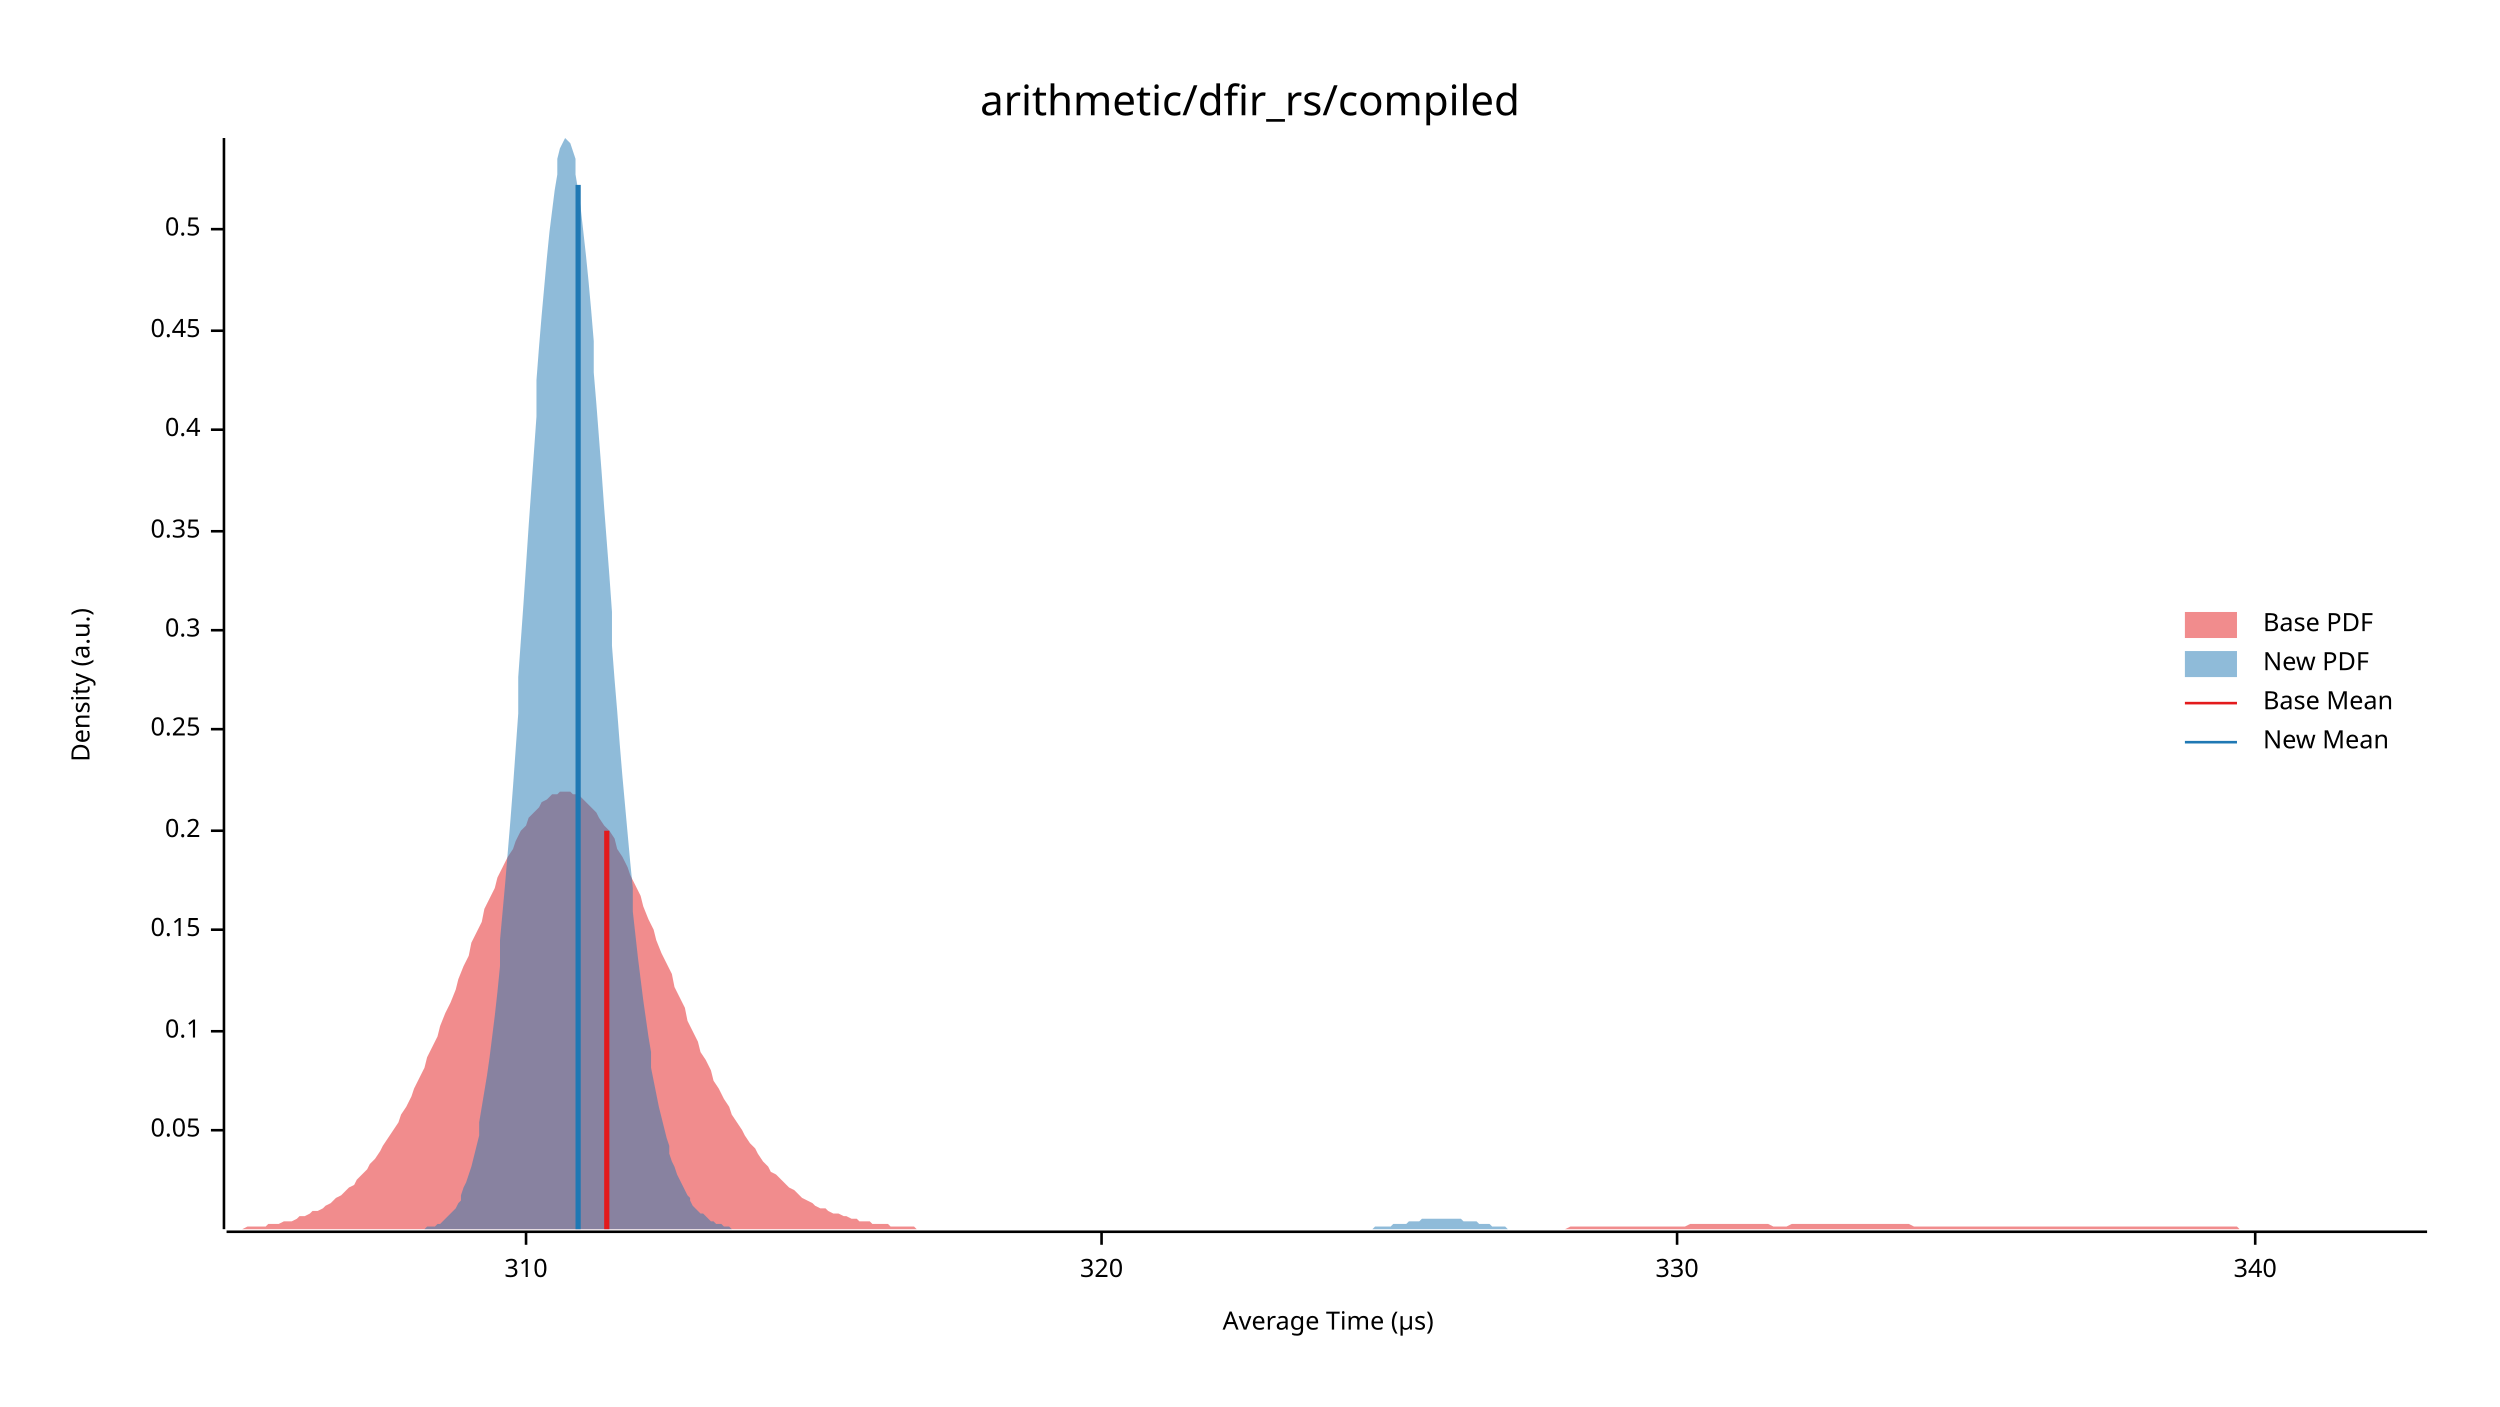
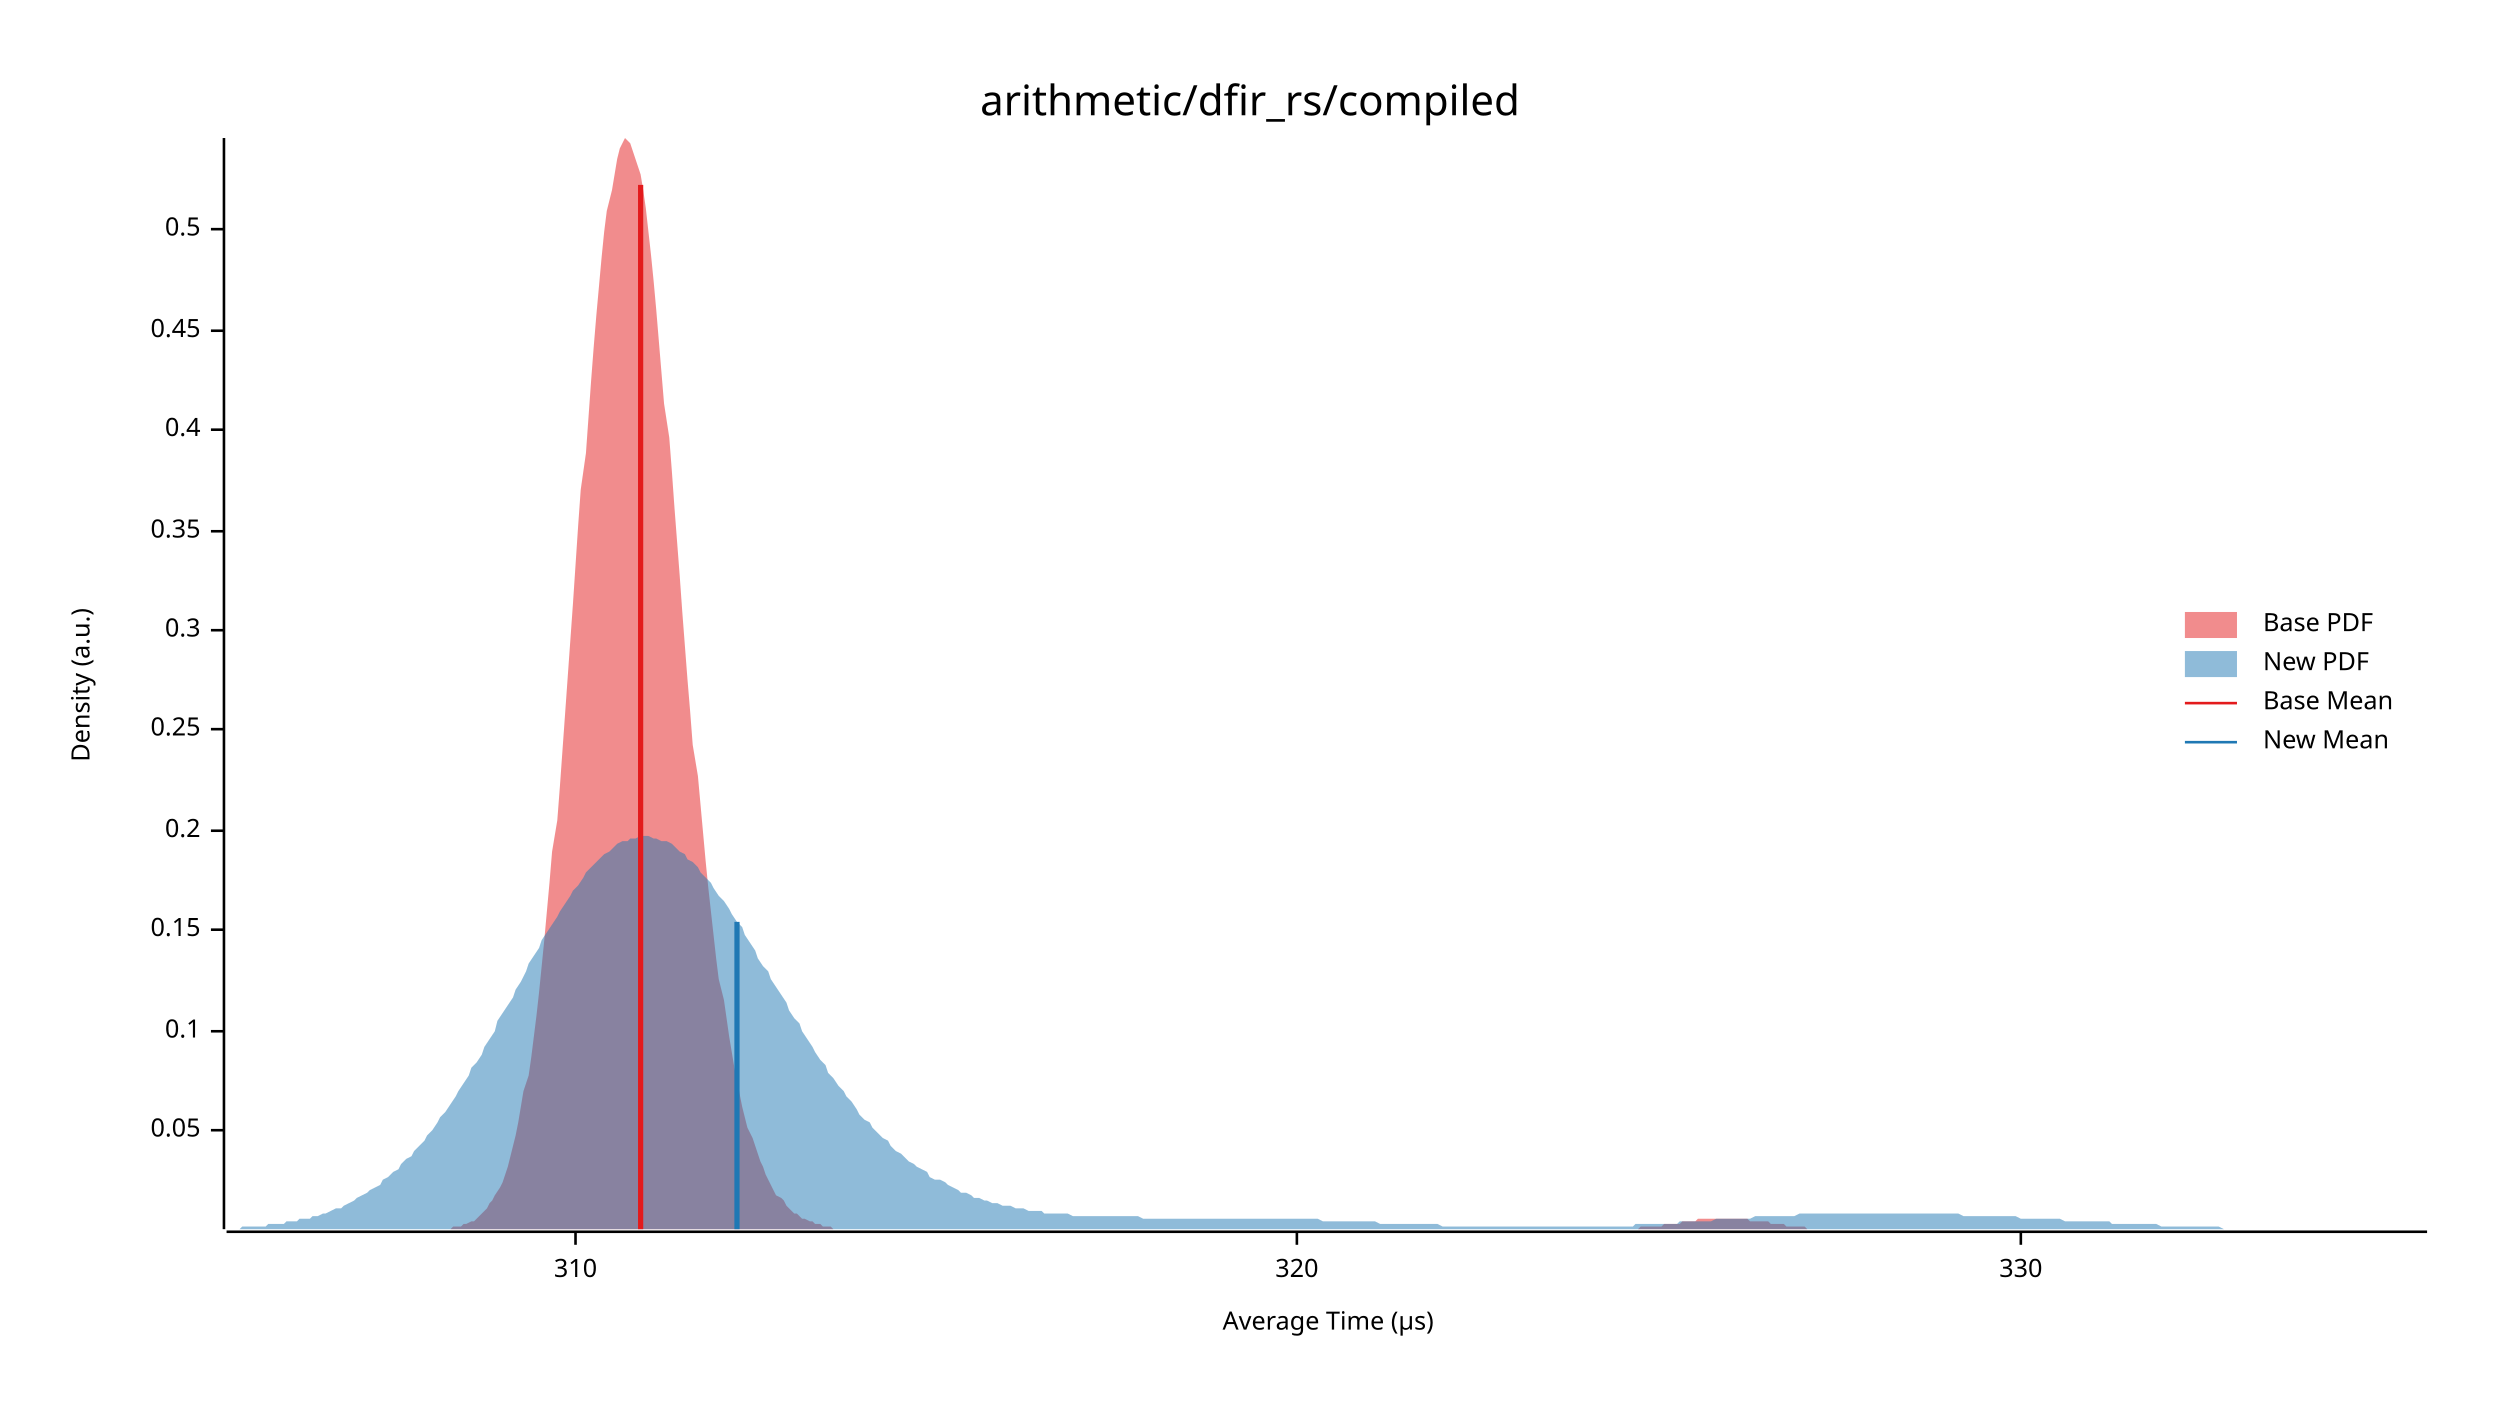
<svg xmlns="http://www.w3.org/2000/svg" width="960" height="540" viewBox="0 0 960 540">
  <text x="480" y="32" dy="0.76em" text-anchor="middle" font-family="sans-serif" font-size="16.129" opacity="1" fill="#000000">
arithmetic/dfir_rs/compiled
</text>
  <text x="27" y="263" dy="0.76em" text-anchor="middle" font-family="sans-serif" font-size="9.677" opacity="1" fill="#000000" transform="rotate(270, 27, 263)">
Density (a.u.)
</text>
  <text x="510" y="513" dy="-0.5ex" text-anchor="middle" font-family="sans-serif" font-size="9.677" opacity="1" fill="#000000">
Average Time (µs)
</text>
  <polyline fill="none" opacity="1" stroke="#000000" stroke-width="1" points="86,53 86,472 " />
  <text x="77" y="434" dy="0.5ex" text-anchor="end" font-family="sans-serif" font-size="9.677" opacity="1" fill="#000000">
0.05
</text>
  <polyline fill="none" opacity="1" stroke="#000000" stroke-width="1" points="81,434 86,434 " />
  <text x="77" y="396" dy="0.5ex" text-anchor="end" font-family="sans-serif" font-size="9.677" opacity="1" fill="#000000">
0.1
</text>
  <polyline fill="none" opacity="1" stroke="#000000" stroke-width="1" points="81,396 86,396 " />
  <text x="77" y="357" dy="0.5ex" text-anchor="end" font-family="sans-serif" font-size="9.677" opacity="1" fill="#000000">
0.15
</text>
  <polyline fill="none" opacity="1" stroke="#000000" stroke-width="1" points="81,357 86,357 " />
  <text x="77" y="319" dy="0.5ex" text-anchor="end" font-family="sans-serif" font-size="9.677" opacity="1" fill="#000000">
0.2
</text>
  <polyline fill="none" opacity="1" stroke="#000000" stroke-width="1" points="81,319 86,319 " />
  <text x="77" y="280" dy="0.5ex" text-anchor="end" font-family="sans-serif" font-size="9.677" opacity="1" fill="#000000">
0.25
</text>
  <polyline fill="none" opacity="1" stroke="#000000" stroke-width="1" points="81,280 86,280 " />
  <text x="77" y="242" dy="0.5ex" text-anchor="end" font-family="sans-serif" font-size="9.677" opacity="1" fill="#000000">
0.3
</text>
  <polyline fill="none" opacity="1" stroke="#000000" stroke-width="1" points="81,242 86,242 " />
  <text x="77" y="204" dy="0.5ex" text-anchor="end" font-family="sans-serif" font-size="9.677" opacity="1" fill="#000000">
0.35
</text>
  <polyline fill="none" opacity="1" stroke="#000000" stroke-width="1" points="81,204 86,204 " />
  <text x="77" y="165" dy="0.5ex" text-anchor="end" font-family="sans-serif" font-size="9.677" opacity="1" fill="#000000">
0.4
</text>
  <polyline fill="none" opacity="1" stroke="#000000" stroke-width="1" points="81,165 86,165 " />
  <text x="77" y="127" dy="0.5ex" text-anchor="end" font-family="sans-serif" font-size="9.677" opacity="1" fill="#000000">
0.45
</text>
  <polyline fill="none" opacity="1" stroke="#000000" stroke-width="1" points="81,127 86,127 " />
  <text x="77" y="88" dy="0.5ex" text-anchor="end" font-family="sans-serif" font-size="9.677" opacity="1" fill="#000000">
0.5
</text>
  <polyline fill="none" opacity="1" stroke="#000000" stroke-width="1" points="81,88 86,88 " />
  <polyline fill="none" opacity="1" stroke="#000000" stroke-width="1" points="87,473 932,473 " />
-   <text x="202" y="483" dy="0.76em" text-anchor="middle" font-family="sans-serif" font-size="9.677" opacity="1" fill="#000000">
+   <text x="221" y="483" dy="0.76em" text-anchor="middle" font-family="sans-serif" font-size="9.677" opacity="1" fill="#000000">
310
</text>
-   <polyline fill="none" opacity="1" stroke="#000000" stroke-width="1" points="202,473 202,478 " />
-   <text x="423" y="483" dy="0.76em" text-anchor="middle" font-family="sans-serif" font-size="9.677" opacity="1" fill="#000000">
+   <polyline fill="none" opacity="1" stroke="#000000" stroke-width="1" points="221,473 221,478 " />
+   <text x="498" y="483" dy="0.76em" text-anchor="middle" font-family="sans-serif" font-size="9.677" opacity="1" fill="#000000">
320
</text>
-   <polyline fill="none" opacity="1" stroke="#000000" stroke-width="1" points="423,473 423,478 " />
-   <text x="644" y="483" dy="0.76em" text-anchor="middle" font-family="sans-serif" font-size="9.677" opacity="1" fill="#000000">
+   <polyline fill="none" opacity="1" stroke="#000000" stroke-width="1" points="498,473 498,478 " />
+   <text x="776" y="483" dy="0.76em" text-anchor="middle" font-family="sans-serif" font-size="9.677" opacity="1" fill="#000000">
330
</text>
-   <polyline fill="none" opacity="1" stroke="#000000" stroke-width="1" points="644,473 644,478 " />
-   <text x="866" y="483" dy="0.76em" text-anchor="middle" font-family="sans-serif" font-size="9.677" opacity="1" fill="#000000">
- 340
- </text>
-   <polyline fill="none" opacity="1" stroke="#000000" stroke-width="1" points="866,473 866,478 " />
-   <polygon opacity="0.5" fill="#E31A1C" points="87,472 88,472 90,472 92,472 93,472 95,471 97,471 98,471 100,471 102,471 103,470 105,470 107,470 109,469 110,469 112,469 114,468 115,467 117,467 119,466 120,465 122,465 124,464 125,463 127,462 129,460 131,459 132,458 134,456 136,455 137,453 139,451 141,449 142,447 144,445 146,442 147,440 149,437 151,434 153,431 154,428 156,425 158,421 159,418 161,414 163,410 164,406 166,402 168,398 169,394 171,389 173,385 175,380 176,376 178,371 180,367 181,362 183,358 185,354 186,349 188,345 190,341 191,337 193,333 195,329 197,326 198,323 200,319 202,317 203,314 205,312 207,310 208,308 210,307 212,305 214,305 215,304 217,304 219,304 220,305 222,305 224,307 225,308 227,310 229,312 230,314 232,317 234,319 236,322 237,326 239,329 241,333 242,336 244,340 246,344 247,348 249,353 251,357 252,361 254,366 256,370 258,374 259,379 261,383 263,387 264,392 266,396 268,400 269,404 271,407 273,411 274,415 276,418 278,422 280,425 281,428 283,431 285,434 286,436 288,439 290,441 291,443 293,446 295,448 296,450 298,451 300,453 302,455 303,456 305,457 307,459 308,460 310,461 312,462 313,463 315,464 317,464 318,465 320,466 322,466 324,467 325,467 327,468 329,468 330,469 332,469 334,469 335,470 337,470 339,470 341,470 342,471 344,471 346,471 347,471 349,471 351,471 352,472 354,472 356,472 357,472 359,472 361,472 363,472 364,472 366,472 368,472 369,472 371,472 373,472 374,472 376,472 378,472 379,472 381,472 383,472 385,472 386,472 388,472 390,472 391,472 393,472 395,472 396,472 398,472 400,472 401,472 403,472 405,472 407,472 408,472 410,472 412,472 413,472 415,472 417,472 418,472 420,472 422,472 423,472 425,472 427,472 429,472 430,472 432,472 434,472 435,472 437,472 439,472 440,472 442,472 444,472 445,472 447,472 449,472 451,472 452,472 454,472 456,472 457,472 459,472 461,472 462,472 464,472 466,472 468,472 469,472 471,472 473,472 474,472 476,472 478,472 479,472 481,472 483,472 484,472 486,472 488,472 490,472 491,472 493,472 495,472 496,472 498,472 500,472 501,472 503,472 505,472 506,472 508,472 510,472 512,472 513,472 515,472 517,472 518,472 520,472 522,472 523,472 525,472 527,472 528,472 530,472 532,472 534,472 535,472 537,472 539,472 540,472 542,472 544,472 545,472 547,472 549,472 550,472 552,472 554,472 556,472 557,472 559,472 561,472 562,472 564,472 566,472 567,472 569,472 571,472 573,472 574,472 576,472 578,472 579,472 581,472 583,472 584,472 586,472 588,472 589,472 591,472 593,472 595,472 596,472 598,472 600,472 601,472 603,471 605,471 606,471 608,471 610,471 611,471 613,471 615,471 617,471 618,471 620,471 622,471 623,471 625,471 627,471 628,471 630,471 632,471 633,471 635,471 637,471 639,471 640,471 642,471 644,471 645,471 647,471 649,470 650,470 652,470 654,470 655,470 657,470 659,470 661,470 662,470 664,470 666,470 667,470 669,470 671,470 672,470 674,470 676,470 677,470 679,470 681,471 683,471 684,471 686,471 688,470 689,470 691,470 693,470 694,470 696,470 698,470 700,470 701,470 703,470 705,470 706,470 708,470 710,470 711,470 713,470 715,470 716,470 718,470 720,470 722,470 723,470 725,470 727,470 728,470 730,470 732,470 733,470 735,471 737,471 738,471 740,471 742,471 744,471 745,471 747,471 749,471 750,471 752,471 754,471 755,471 757,471 759,471 760,471 762,471 764,471 766,471 767,471 769,471 771,471 772,471 774,471 776,471 777,471 779,471 781,471 782,471 784,471 786,471 788,471 789,471 791,471 793,471 794,471 796,471 798,471 799,471 801,471 803,471 804,471 806,471 808,471 810,471 811,471 813,471 815,471 816,471 818,471 820,471 821,471 823,471 825,471 827,471 828,471 830,471 832,471 833,471 835,471 837,471 838,471 840,471 842,471 843,471 845,471 847,471 849,471 850,471 852,471 854,471 855,471 857,471 859,471 860,472 862,472 864,472 865,472 867,472 869,472 871,472 872,472 874,472 876,472 877,472 879,472 881,472 882,472 884,472 886,472 887,472 889,472 891,472 893,472 894,472 896,472 898,472 899,472 901,472 903,472 904,472 906,472 908,472 909,472 911,472 913,472 915,472 916,472 918,472 920,472 921,472 923,472 925,472 926,472 928,472 930,472 932,472 932,472 87,472 " />
-   <polygon opacity="0.5" fill="#1F78B4" points="158,472 159,472 160,472 161,472 162,472 163,472 163,472 164,471 165,471 166,471 167,471 168,470 169,470 170,469 170,469 171,468 172,467 173,466 174,465 175,464 176,462 177,461 177,459 178,456 179,454 180,451 181,448 182,444 183,440 184,436 184,431 185,425 186,419 187,413 188,406 189,398 190,390 191,381 192,371 192,361 193,350 194,339 195,327 196,315 197,302 198,288 199,274 199,260 200,246 201,232 202,217 203,202 204,188 205,174 206,160 206,146 207,133 208,121 209,110 210,99 211,89 212,81 213,73 214,67 214,61 215,57 216,55 217,53 218,54 219,55 220,58 221,61 221,67 222,73 223,80 224,89 225,98 226,108 227,119 228,131 228,143 229,155 230,168 231,181 232,195 233,208 234,221 235,235 235,248 236,261 237,273 238,286 239,298 240,309 241,320 242,331 243,341 243,350 244,359 245,368 246,376 247,384 248,391 249,398 250,404 250,410 251,415 252,420 253,425 254,429 255,433 256,437 257,440 257,443 258,446 259,448 260,451 261,453 262,455 263,457 264,459 265,460 265,461 266,463 267,464 268,465 269,466 270,466 271,467 272,468 272,468 273,469 274,469 275,470 276,470 277,470 278,471 279,471 279,471 280,471 281,472 282,472 283,472 284,472 285,472 286,472 286,472 287,472 288,472 289,472 290,472 291,472 292,472 293,472 294,472 294,472 295,472 296,472 297,472 298,472 299,472 300,472 301,472 301,472 302,472 303,472 304,472 305,472 306,472 307,472 308,472 308,472 309,472 310,472 311,472 312,472 313,472 314,472 315,472 316,472 316,472 317,472 318,472 319,472 320,472 321,472 322,472 323,472 323,472 324,472 325,472 326,472 327,472 328,472 329,472 330,472 330,472 331,472 332,472 333,472 334,472 335,472 336,472 337,472 337,472 338,472 339,472 340,472 341,472 342,472 343,472 344,472 345,472 345,472 346,472 347,472 348,472 349,472 350,472 351,472 352,472 352,472 353,472 354,472 355,472 356,472 357,472 358,472 359,472 359,472 360,472 361,472 362,472 363,472 364,472 365,472 366,472 367,472 367,472 368,472 369,472 370,472 371,472 372,472 373,472 374,472 374,472 375,472 376,472 377,472 378,472 379,472 380,472 381,472 381,472 382,472 383,472 384,472 385,472 386,472 387,472 388,472 388,472 389,472 390,472 391,472 392,472 393,472 394,472 395,472 396,472 396,472 397,472 398,472 399,472 400,472 401,472 402,472 403,472 403,472 404,472 405,472 406,472 407,472 408,472 409,472 410,472 410,472 411,472 412,472 413,472 414,472 415,472 416,472 417,472 418,472 418,472 419,472 420,472 421,472 422,472 423,472 424,472 425,472 425,472 426,472 427,472 428,472 429,472 430,472 431,472 432,472 432,472 433,472 434,472 435,472 436,472 437,472 438,472 439,472 439,472 440,472 441,472 442,472 443,472 444,472 445,472 446,472 447,472 447,472 448,472 449,472 450,472 451,472 452,472 453,472 454,472 454,472 455,472 456,472 457,472 458,472 459,472 460,472 461,472 461,472 462,472 463,472 464,472 465,472 466,472 467,472 468,472 469,472 469,472 470,472 471,472 472,472 473,472 474,472 475,472 476,472 476,472 477,472 478,472 479,472 480,472 481,472 482,472 483,472 483,472 484,472 485,472 486,472 487,472 488,472 489,472 490,472 490,472 491,472 492,472 493,472 494,472 495,472 496,472 497,472 498,472 498,472 499,472 500,472 501,472 502,472 503,472 504,472 505,472 505,472 506,472 507,472 508,472 509,472 510,472 511,472 512,472 512,472 513,472 514,472 515,472 516,472 517,472 518,472 519,472 520,472 520,472 521,472 522,472 523,472 524,472 525,472 526,472 527,472 527,472 528,471 529,471 530,471 531,471 532,471 533,471 534,471 534,471 535,470 536,470 537,470 538,470 539,470 540,470 541,469 541,469 542,469 543,469 544,469 545,469 546,468 547,468 548,468 549,468 549,468 550,468 551,468 552,468 553,468 554,468 555,468 556,468 556,468 557,468 558,468 559,468 560,468 561,468 562,469 563,469 563,469 564,469 565,469 566,469 567,469 568,470 569,470 570,470 571,470 571,470 572,470 573,471 574,471 575,471 576,471 577,471 578,471 578,471 579,472 580,472 581,472 582,472 583,472 584,472 585,472 585,472 586,472 587,472 588,472 589,472 590,472 591,472 592,472 592,472 593,472 594,472 595,472 596,472 597,472 597,472 158,472 " />
-   <polyline fill="none" opacity="1" stroke="#E31A1C" stroke-width="2" points="233,472 233,319 " />
-   <polyline fill="none" opacity="1" stroke="#1F78B4" stroke-width="2" points="222,472 222,71 " />
+   <polyline fill="none" opacity="1" stroke="#000000" stroke-width="1" points="776,473 776,478 " />
+   <polygon opacity="0.5" fill="#E31A1C" points="166,472 167,472 168,472 169,472 171,472 172,472 173,472 174,471 175,471 176,471 177,471 178,470 179,470 181,469 182,469 183,468 184,467 185,466 186,465 187,464 188,462 189,461 190,459 192,456 193,454 194,451 195,448 196,444 197,440 198,436 199,431 200,425 201,419 203,413 204,406 205,398 206,390 207,381 208,371 209,361 210,350 211,339 212,327 214,315 215,302 216,288 217,274 218,260 219,246 220,232 221,217 222,202 223,188 225,174 226,160 227,146 228,133 229,121 230,110 231,99 232,89 233,81 235,73 236,67 237,61 238,57 239,55 240,53 241,54 242,55 243,58 244,61 246,67 247,73 248,80 249,89 250,98 251,108 252,119 253,131 254,143 255,155 257,168 258,181 259,195 260,208 261,221 262,235 263,248 264,261 265,273 266,286 268,298 269,309 270,320 271,331 272,341 273,350 274,359 275,368 276,376 278,384 279,391 280,398 281,404 282,410 283,415 284,420 285,425 286,429 287,433 289,437 290,440 291,443 292,446 293,448 294,451 295,453 296,455 297,457 298,459 300,460 301,461 302,463 303,464 304,465 305,466 306,466 307,467 308,468 309,468 311,469 312,469 313,470 314,470 315,470 316,471 317,471 318,471 319,471 320,472 322,472 323,472 324,472 325,472 326,472 327,472 328,472 329,472 330,472 332,472 333,472 334,472 335,472 336,472 337,472 338,472 339,472 340,472 341,472 343,472 344,472 345,472 346,472 347,472 348,472 349,472 350,472 351,472 352,472 354,472 355,472 356,472 357,472 358,472 359,472 360,472 361,472 362,472 363,472 365,472 366,472 367,472 368,472 369,472 370,472 371,472 372,472 373,472 375,472 376,472 377,472 378,472 379,472 380,472 381,472 382,472 383,472 384,472 386,472 387,472 388,472 389,472 390,472 391,472 392,472 393,472 394,472 395,472 397,472 398,472 399,472 400,472 401,472 402,472 403,472 404,472 405,472 406,472 408,472 409,472 410,472 411,472 412,472 413,472 414,472 415,472 416,472 417,472 419,472 420,472 421,472 422,472 423,472 424,472 425,472 426,472 427,472 429,472 430,472 431,472 432,472 433,472 434,472 435,472 436,472 437,472 438,472 440,472 441,472 442,472 443,472 444,472 445,472 446,472 447,472 448,472 449,472 451,472 452,472 453,472 454,472 455,472 456,472 457,472 458,472 459,472 460,472 462,472 463,472 464,472 465,472 466,472 467,472 468,472 469,472 470,472 471,472 473,472 474,472 475,472 476,472 477,472 478,472 479,472 480,472 481,472 483,472 484,472 485,472 486,472 487,472 488,472 489,472 490,472 491,472 492,472 494,472 495,472 496,472 497,472 498,472 499,472 500,472 501,472 502,472 503,472 505,472 506,472 507,472 508,472 509,472 510,472 511,472 512,472 513,472 514,472 516,472 517,472 518,472 519,472 520,472 521,472 522,472 523,472 524,472 526,472 527,472 528,472 529,472 530,472 531,472 532,472 533,472 534,472 535,472 537,472 538,472 539,472 540,472 541,472 542,472 543,472 544,472 545,472 546,472 548,472 549,472 550,472 551,472 552,472 553,472 554,472 555,472 556,472 557,472 559,472 560,472 561,472 562,472 563,472 564,472 565,472 566,472 567,472 568,472 570,472 571,472 572,472 573,472 574,472 575,472 576,472 577,472 578,472 580,472 581,472 582,472 583,472 584,472 585,472 586,472 587,472 588,472 589,472 591,472 592,472 593,472 594,472 595,472 596,472 597,472 598,472 599,472 600,472 602,472 603,472 604,472 605,472 606,472 607,472 608,472 609,472 610,472 611,472 613,472 614,472 615,472 616,472 617,472 618,472 619,472 620,472 621,472 622,472 624,472 625,472 626,472 627,472 628,472 629,472 630,471 631,471 632,471 634,471 635,471 636,471 637,471 638,471 639,470 640,470 641,470 642,470 643,470 645,470 646,469 647,469 648,469 649,469 650,469 651,469 652,468 653,468 654,468 656,468 657,468 658,468 659,468 660,468 661,468 662,468 663,468 664,468 665,468 667,468 668,468 669,468 670,468 671,468 672,469 673,469 674,469 675,469 677,469 678,469 679,469 680,470 681,470 682,470 683,470 684,470 685,470 686,471 688,471 689,471 690,471 691,471 692,471 693,471 694,472 695,472 696,472 697,472 699,472 700,472 701,472 702,472 703,472 704,472 705,472 706,472 707,472 708,472 710,472 711,472 712,472 713,472 714,472 715,472 716,472 716,472 166,472 " />
+   <polygon opacity="0.5" fill="#1F78B4" points="87,472 88,472 90,472 92,472 93,471 95,471 97,471 98,471 100,471 102,471 103,470 105,470 107,470 109,470 110,469 112,469 114,469 115,468 117,468 119,468 120,467 122,467 124,466 125,466 127,465 129,464 131,464 132,463 134,462 136,461 137,460 139,459 141,458 142,457 144,456 146,455 147,453 149,452 151,450 153,449 154,447 156,445 158,444 159,442 161,440 163,438 164,436 166,434 168,431 169,429 171,427 173,424 175,421 176,419 178,416 180,413 181,410 183,408 185,405 186,402 188,399 190,396 191,392 193,389 195,386 197,383 198,380 200,377 202,373 203,370 205,367 207,364 208,361 210,358 212,355 214,352 215,350 217,347 219,344 220,342 222,340 224,337 225,335 227,333 229,331 230,330 232,328 234,327 236,325 237,324 239,323 241,323 242,322 244,322 246,321 247,321 249,321 251,322 252,322 254,323 256,323 258,324 259,325 261,327 263,328 264,330 266,331 268,333 269,335 271,337 273,339 274,341 276,344 278,346 280,349 281,351 283,354 285,356 286,359 288,362 290,365 291,368 293,371 295,373 296,376 298,379 300,382 302,385 303,388 305,391 307,393 308,396 310,399 312,402 313,404 315,407 317,409 318,412 320,414 322,417 324,419 325,421 327,423 329,426 330,428 332,430 334,431 335,433 337,435 339,437 341,438 342,440 344,442 346,443 347,444 349,446 351,447 352,448 354,449 356,450 357,452 359,453 361,453 363,454 364,455 366,456 368,457 369,458 371,458 373,459 374,460 376,460 378,461 379,461 381,462 383,462 385,463 386,463 388,463 390,464 391,464 393,464 395,465 396,465 398,465 400,465 401,466 403,466 405,466 407,466 408,466 410,466 412,467 413,467 415,467 417,467 418,467 420,467 422,467 423,467 425,467 427,467 429,467 430,467 432,467 434,467 435,467 437,467 439,468 440,468 442,468 444,468 445,468 447,468 449,468 451,468 452,468 454,468 456,468 457,468 459,468 461,468 462,468 464,468 466,468 468,468 469,468 471,468 473,468 474,468 476,468 478,468 479,468 481,468 483,468 484,468 486,468 488,468 490,468 491,468 493,468 495,468 496,468 498,468 500,468 501,468 503,468 505,468 506,468 508,469 510,469 512,469 513,469 515,469 517,469 518,469 520,469 522,469 523,469 525,469 527,469 528,469 530,470 532,470 534,470 535,470 537,470 539,470 540,470 542,470 544,470 545,470 547,470 549,470 550,470 552,470 554,471 556,471 557,471 559,471 561,471 562,471 564,471 566,471 567,471 569,471 571,471 573,471 574,471 576,471 578,471 579,471 581,471 583,471 584,471 586,471 588,471 589,471 591,471 593,471 595,471 596,471 598,471 600,471 601,471 603,471 605,471 606,471 608,471 610,471 611,471 613,471 615,471 617,471 618,471 620,471 622,471 623,471 625,471 627,471 628,470 630,470 632,470 633,470 635,470 637,470 639,470 640,470 642,470 644,470 645,469 647,469 649,469 650,469 652,469 654,469 655,469 657,469 659,468 661,468 662,468 664,468 666,468 667,468 669,468 671,468 672,468 674,467 676,467 677,467 679,467 681,467 683,467 684,467 686,467 688,467 689,467 691,466 693,466 694,466 696,466 698,466 700,466 701,466 703,466 705,466 706,466 708,466 710,466 711,466 713,466 715,466 716,466 718,466 720,466 722,466 723,466 725,466 727,466 728,466 730,466 732,466 733,466 735,466 737,466 738,466 740,466 742,466 744,466 745,466 747,466 749,466 750,466 752,466 754,467 755,467 757,467 759,467 760,467 762,467 764,467 766,467 767,467 769,467 771,467 772,467 774,467 776,468 777,468 779,468 781,468 782,468 784,468 786,468 788,468 789,468 791,468 793,469 794,469 796,469 798,469 799,469 801,469 803,469 804,469 806,469 808,469 810,469 811,470 813,470 815,470 816,470 818,470 820,470 821,470 823,470 825,470 827,470 828,470 830,471 832,471 833,471 835,471 837,471 838,471 840,471 842,471 843,471 845,471 847,471 849,471 850,471 852,471 854,472 855,472 857,472 859,472 860,472 862,472 864,472 865,472 867,472 869,472 871,472 872,472 874,472 876,472 877,472 879,472 881,472 882,472 884,472 886,472 887,472 889,472 891,472 893,472 894,472 896,472 898,472 899,472 901,472 903,472 904,472 906,472 908,472 909,472 911,472 913,472 915,472 916,472 918,472 920,472 921,472 923,472 925,472 926,472 928,472 930,472 932,472 932,472 87,472 " />
+   <polyline fill="none" opacity="1" stroke="#E31A1C" stroke-width="2" points="246,472 246,71 " />
+   <polyline fill="none" opacity="1" stroke="#1F78B4" stroke-width="2" points="283,472 283,354 " />
  <text x="869" y="235" dy="0.76em" text-anchor="start" font-family="sans-serif" font-size="9.677" opacity="1" fill="#000000">
Base PDF
</text>
  <text x="869" y="250" dy="0.76em" text-anchor="start" font-family="sans-serif" font-size="9.677" opacity="1" fill="#000000">
New PDF
</text>
  <text x="869" y="265" dy="0.76em" text-anchor="start" font-family="sans-serif" font-size="9.677" opacity="1" fill="#000000">
Base Mean
</text>
  <text x="869" y="280" dy="0.76em" text-anchor="start" font-family="sans-serif" font-size="9.677" opacity="1" fill="#000000">
New Mean
</text>
  <rect x="839" y="235" width="20" height="10" opacity="0.5" fill="#E31A1C" stroke="none" />
  <rect x="839" y="250" width="20" height="10" opacity="0.5" fill="#1F78B4" stroke="none" />
  <polyline fill="none" opacity="1" stroke="#E31A1C" stroke-width="1" points="839,270 859,270 " />
  <polyline fill="none" opacity="1" stroke="#1F78B4" stroke-width="1" points="839,285 859,285 " />
</svg>
